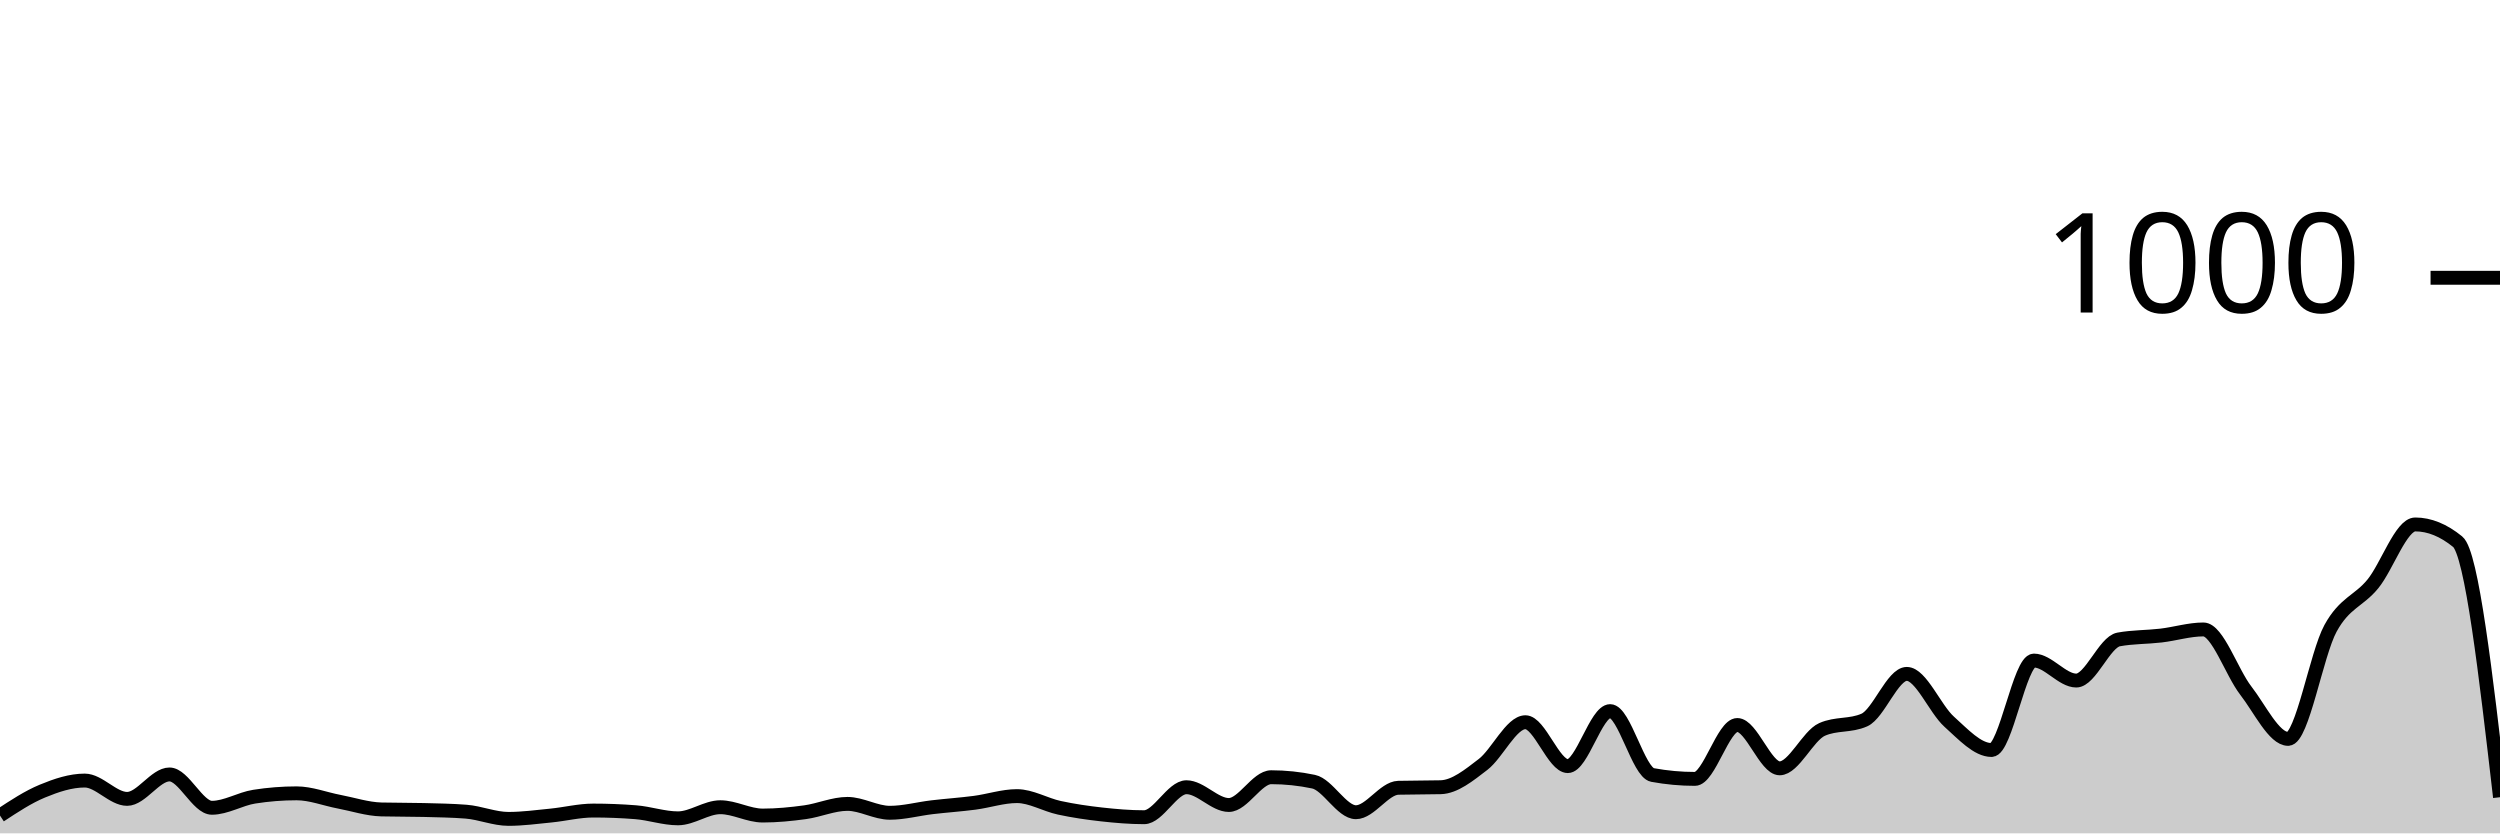
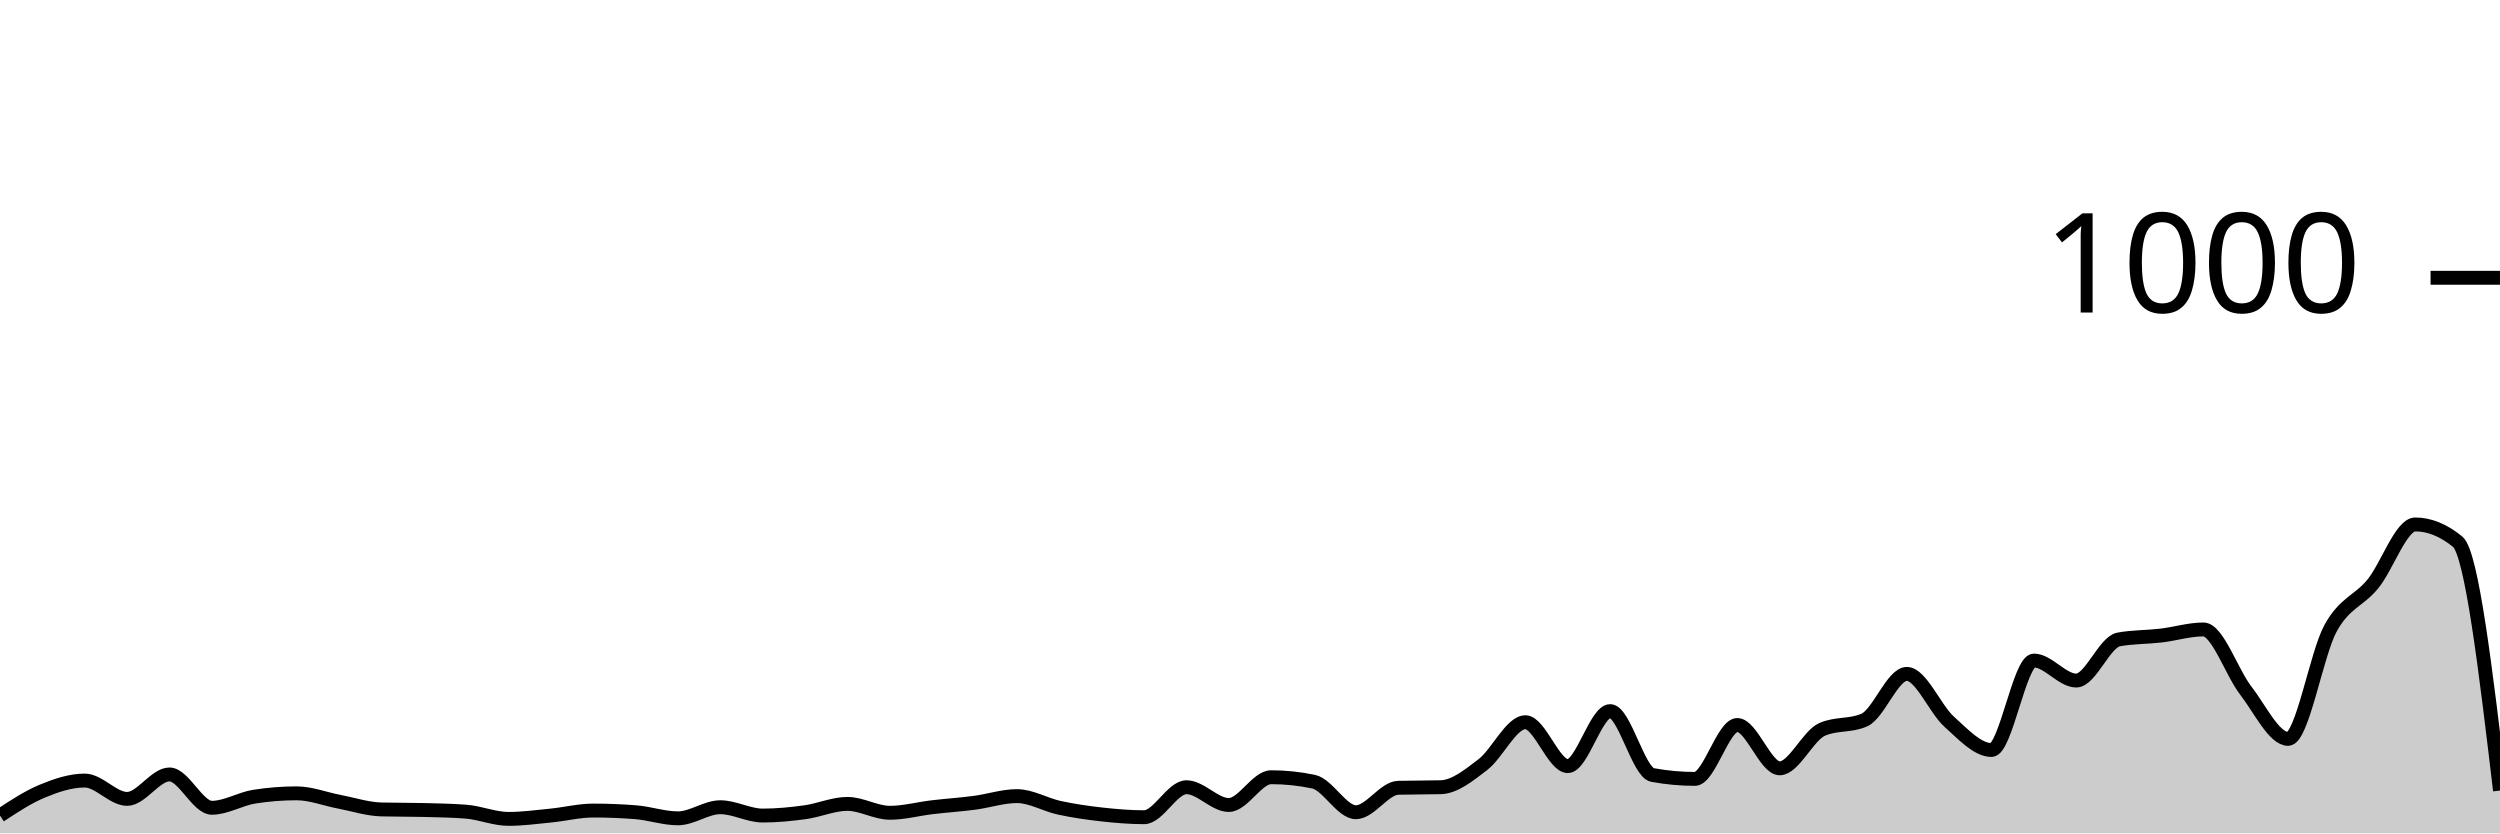
<svg xmlns="http://www.w3.org/2000/svg" viewBox="0 0 180 60">
  <g transform="translate(0,20)">
-     <path class="area" fill="rgba(0, 0, 0, 0.2)" d="M0,38.72C1.017,38.05,2.034,37.38,3.051,36.96C4.068,36.54,5.085,36.2,6.102,36.2C7.119,36.2,8.136,37.52,9.153,37.52C10.169,37.52,11.186,35.76,12.203,35.76C13.22,35.76,14.237,38.16,15.254,38.16C16.271,38.16,17.288,37.52,18.305,37.36C19.322,37.2,20.339,37.12,21.356,37.12C22.373,37.12,23.39,37.527,24.407,37.72C25.424,37.913,26.441,38.253,27.458,38.28C28.475,38.307,29.492,38.293,30.508,38.32C31.525,38.347,32.542,38.36,33.559,38.44C34.576,38.52,35.593,38.96,36.61,38.96C37.627,38.96,38.644,38.82,39.661,38.72C40.678,38.62,41.695,38.36,42.712,38.36C43.729,38.36,44.746,38.4,45.763,38.48C46.78,38.56,47.797,38.92,48.814,38.92C49.831,38.92,50.847,38.12,51.864,38.12C52.881,38.12,53.898,38.72,54.915,38.72C55.932,38.72,56.949,38.62,57.966,38.48C58.983,38.34,60,37.88,61.017,37.88C62.034,37.88,63.051,38.52,64.068,38.52C65.085,38.52,66.102,38.24,67.119,38.12C68.136,38,69.153,37.933,70.169,37.8C71.186,37.667,72.203,37.32,73.22,37.32C74.237,37.32,75.254,37.94,76.271,38.16C77.288,38.38,78.305,38.527,79.322,38.64C80.339,38.753,81.356,38.84,82.373,38.84C83.39,38.84,84.407,36.68,85.424,36.68C86.441,36.68,87.458,37.96,88.475,37.96C89.492,37.96,90.508,35.96,91.525,35.96C92.542,35.96,93.559,36.067,94.576,36.28C95.593,36.493,96.61,38.48,97.627,38.48C98.644,38.48,99.661,36.747,100.678,36.72C101.695,36.693,102.712,36.707,103.729,36.68C104.746,36.653,105.763,35.82,106.78,35.04C107.797,34.26,108.814,32,109.831,32C110.847,32,111.864,35.16,112.881,35.16C113.898,35.16,114.915,31.2,115.932,31.2C116.949,31.2,117.966,35.613,118.983,35.8C120,35.987,121.017,36.08,122.034,36.08C123.051,36.08,124.068,32.2,125.085,32.2C126.102,32.2,127.119,35.32,128.136,35.32C129.153,35.32,130.169,32.973,131.186,32.52C132.203,32.067,133.22,32.293,134.237,31.84C135.254,31.387,136.271,28.52,137.288,28.52C138.305,28.52,139.322,31.047,140.339,31.96C141.356,32.873,142.373,34,143.39,34C144.407,34,145.424,27.56,146.441,27.56C147.458,27.56,148.475,29,149.492,29C150.508,29,151.525,26.227,152.542,26.04C153.559,25.853,154.576,25.88,155.593,25.76C156.61,25.64,157.627,25.32,158.644,25.32C159.661,25.32,160.678,28.407,161.695,29.72C162.712,31.033,163.729,33.2,164.746,33.2C165.763,33.2,166.78,27.1,167.797,25.24C168.814,23.38,169.831,23.287,170.847,22.04C171.864,20.793,172.881,17.76,173.898,17.76C174.915,17.76,175.932,18.173,176.949,19C177.966,19.827,178.983,28.613,180,37.4L180,40C178.983,40,177.966,40,176.949,40C175.932,40,174.915,40,173.898,40C172.881,40,171.864,40,170.847,40C169.831,40,168.814,40,167.797,40C166.78,40,165.763,40,164.746,40C163.729,40,162.712,40,161.695,40C160.678,40,159.661,40,158.644,40C157.627,40,156.61,40,155.593,40C154.576,40,153.559,40,152.542,40C151.525,40,150.508,40,149.492,40C148.475,40,147.458,40,146.441,40C145.424,40,144.407,40,143.39,40C142.373,40,141.356,40,140.339,40C139.322,40,138.305,40,137.288,40C136.271,40,135.254,40,134.237,40C133.22,40,132.203,40,131.186,40C130.169,40,129.153,40,128.136,40C127.119,40,126.102,40,125.085,40C124.068,40,123.051,40,122.034,40C121.017,40,120,40,118.983,40C117.966,40,116.949,40,115.932,40C114.915,40,113.898,40,112.881,40C111.864,40,110.847,40,109.831,40C108.814,40,107.797,40,106.78,40C105.763,40,104.746,40,103.729,40C102.712,40,101.695,40,100.678,40C99.661,40,98.644,40,97.627,40C96.61,40,95.593,40,94.576,40C93.559,40,92.542,40,91.525,40C90.508,40,89.492,40,88.475,40C87.458,40,86.441,40,85.424,40C84.407,40,83.39,40,82.373,40C81.356,40,80.339,40,79.322,40C78.305,40,77.288,40,76.271,40C75.254,40,74.237,40,73.22,40C72.203,40,71.186,40,70.169,40C69.153,40,68.136,40,67.119,40C66.102,40,65.085,40,64.068,40C63.051,40,62.034,40,61.017,40C60,40,58.983,40,57.966,40C56.949,40,55.932,40,54.915,40C53.898,40,52.881,40,51.864,40C50.847,40,49.831,40,48.814,40C47.797,40,46.78,40,45.763,40C44.746,40,43.729,40,42.712,40C41.695,40,40.678,40,39.661,40C38.644,40,37.627,40,36.61,40C35.593,40,34.576,40,33.559,40C32.542,40,31.525,40,30.508,40C29.492,40,28.475,40,27.458,40C26.441,40,25.424,40,24.407,40C23.39,40,22.373,40,21.356,40C20.339,40,19.322,40,18.305,40C17.288,40,16.271,40,15.254,40C14.237,40,13.22,40,12.203,40C11.186,40,10.169,40,9.153,40C8.136,40,7.119,40,6.102,40C5.085,40,4.068,40,3.051,40C2.034,40,1.017,40,0,40Z" />
-     <path class="line" stroke="black" fill="none" d="M0,38.72C1.017,38.05,2.034,37.38,3.051,36.96C4.068,36.54,5.085,36.2,6.102,36.2C7.119,36.2,8.136,37.52,9.153,37.52C10.169,37.52,11.186,35.76,12.203,35.76C13.22,35.76,14.237,38.16,15.254,38.16C16.271,38.16,17.288,37.52,18.305,37.36C19.322,37.2,20.339,37.12,21.356,37.12C22.373,37.12,23.39,37.527,24.407,37.72C25.424,37.913,26.441,38.253,27.458,38.28C28.475,38.307,29.492,38.293,30.508,38.32C31.525,38.347,32.542,38.36,33.559,38.44C34.576,38.52,35.593,38.96,36.61,38.96C37.627,38.96,38.644,38.82,39.661,38.72C40.678,38.62,41.695,38.36,42.712,38.36C43.729,38.36,44.746,38.4,45.763,38.48C46.78,38.56,47.797,38.92,48.814,38.92C49.831,38.92,50.847,38.12,51.864,38.12C52.881,38.12,53.898,38.72,54.915,38.72C55.932,38.72,56.949,38.62,57.966,38.48C58.983,38.34,60,37.88,61.017,37.88C62.034,37.88,63.051,38.52,64.068,38.52C65.085,38.52,66.102,38.24,67.119,38.12C68.136,38,69.153,37.933,70.169,37.8C71.186,37.667,72.203,37.32,73.22,37.32C74.237,37.32,75.254,37.94,76.271,38.16C77.288,38.38,78.305,38.527,79.322,38.64C80.339,38.753,81.356,38.84,82.373,38.84C83.39,38.84,84.407,36.68,85.424,36.68C86.441,36.68,87.458,37.96,88.475,37.96C89.492,37.96,90.508,35.96,91.525,35.96C92.542,35.96,93.559,36.067,94.576,36.28C95.593,36.493,96.61,38.48,97.627,38.48C98.644,38.48,99.661,36.747,100.678,36.72C101.695,36.693,102.712,36.707,103.729,36.68C104.746,36.653,105.763,35.82,106.78,35.04C107.797,34.26,108.814,32,109.831,32C110.847,32,111.864,35.16,112.881,35.16C113.898,35.16,114.915,31.2,115.932,31.2C116.949,31.2,117.966,35.613,118.983,35.8C120,35.987,121.017,36.08,122.034,36.08C123.051,36.08,124.068,32.2,125.085,32.2C126.102,32.2,127.119,35.32,128.136,35.32C129.153,35.32,130.169,32.973,131.186,32.52C132.203,32.067,133.22,32.293,134.237,31.84C135.254,31.387,136.271,28.52,137.288,28.52C138.305,28.52,139.322,31.047,140.339,31.96C141.356,32.873,142.373,34,143.39,34C144.407,34,145.424,27.56,146.441,27.56C147.458,27.56,148.475,29,149.492,29C150.508,29,151.525,26.227,152.542,26.04C153.559,25.853,154.576,25.88,155.593,25.76C156.61,25.64,157.627,25.32,158.644,25.32C159.661,25.32,160.678,28.407,161.695,29.72C162.712,31.033,163.729,33.2,164.746,33.2C165.763,33.2,166.78,27.1,167.797,25.24C168.814,23.38,169.831,23.287,170.847,22.04C171.864,20.793,172.881,17.76,173.898,17.76C174.915,17.76,175.932,18.173,176.949,19C177.966,19.827,178.983,28.613,180,37.4" />
+     <path class="area" fill="rgba(0, 0, 0, 0.2)" d="M0,38.72C1.017,38.05,2.034,37.38,3.051,36.96C4.068,36.54,5.085,36.2,6.102,36.2C7.119,36.2,8.136,37.52,9.153,37.52C10.169,37.52,11.186,35.76,12.203,35.76C13.22,35.76,14.237,38.16,15.254,38.16C16.271,38.16,17.288,37.52,18.305,37.36C19.322,37.2,20.339,37.12,21.356,37.12C22.373,37.12,23.39,37.527,24.407,37.72C25.424,37.913,26.441,38.253,27.458,38.28C28.475,38.307,29.492,38.293,30.508,38.32C31.525,38.347,32.542,38.36,33.559,38.44C34.576,38.52,35.593,38.96,36.61,38.96C37.627,38.96,38.644,38.82,39.661,38.72C40.678,38.62,41.695,38.36,42.712,38.36C43.729,38.36,44.746,38.4,45.763,38.48C46.78,38.56,47.797,38.92,48.814,38.92C49.831,38.92,50.847,38.12,51.864,38.12C52.881,38.12,53.898,38.72,54.915,38.72C55.932,38.72,56.949,38.62,57.966,38.48C58.983,38.34,60,37.88,61.017,37.88C62.034,37.88,63.051,38.52,64.068,38.52C65.085,38.52,66.102,38.24,67.119,38.12C68.136,38,69.153,37.933,70.169,37.8C71.186,37.667,72.203,37.32,73.22,37.32C74.237,37.32,75.254,37.94,76.271,38.16C77.288,38.38,78.305,38.527,79.322,38.64C80.339,38.753,81.356,38.84,82.373,38.84C83.39,38.84,84.407,36.68,85.424,36.68C86.441,36.68,87.458,37.96,88.475,37.96C89.492,37.96,90.508,35.96,91.525,35.96C92.542,35.96,93.559,36.067,94.576,36.28C95.593,36.493,96.61,38.48,97.627,38.48C98.644,38.48,99.661,36.747,100.678,36.72C101.695,36.693,102.712,36.707,103.729,36.68C104.746,36.653,105.763,35.82,106.78,35.04C107.797,34.26,108.814,32,109.831,32C110.847,32,111.864,35.16,112.881,35.16C113.898,35.16,114.915,31.2,115.932,31.2C116.949,31.2,117.966,35.613,118.983,35.8C120,35.987,121.017,36.08,122.034,36.08C123.051,36.08,124.068,32.2,125.085,32.2C126.102,32.2,127.119,35.32,128.136,35.32C129.153,35.32,130.169,32.973,131.186,32.52C132.203,32.067,133.22,32.293,134.237,31.84C135.254,31.387,136.271,28.52,137.288,28.52C138.305,28.52,139.322,31.047,140.339,31.96C141.356,32.873,142.373,34,143.39,34C144.407,34,145.424,27.56,146.441,27.56C147.458,27.56,148.475,29,149.492,29C150.508,29,151.525,26.227,152.542,26.04C153.559,25.853,154.576,25.88,155.593,25.76C156.61,25.64,157.627,25.32,158.644,25.32C159.661,25.32,160.678,28.407,161.695,29.72C162.712,31.033,163.729,33.2,164.746,33.2C165.763,33.2,166.78,27.1,167.797,25.24C168.814,23.38,169.831,23.287,170.847,22.04C171.864,20.793,172.881,17.76,173.898,17.76C174.915,17.76,175.932,18.173,176.949,19C177.966,19.827,178.983,28.373,180,36.92L180,40C178.983,40,177.966,40,176.949,40C175.932,40,174.915,40,173.898,40C172.881,40,171.864,40,170.847,40C169.831,40,168.814,40,167.797,40C166.78,40,165.763,40,164.746,40C163.729,40,162.712,40,161.695,40C160.678,40,159.661,40,158.644,40C157.627,40,156.61,40,155.593,40C154.576,40,153.559,40,152.542,40C151.525,40,150.508,40,149.492,40C148.475,40,147.458,40,146.441,40C145.424,40,144.407,40,143.39,40C142.373,40,141.356,40,140.339,40C139.322,40,138.305,40,137.288,40C136.271,40,135.254,40,134.237,40C133.22,40,132.203,40,131.186,40C130.169,40,129.153,40,128.136,40C127.119,40,126.102,40,125.085,40C124.068,40,123.051,40,122.034,40C121.017,40,120,40,118.983,40C117.966,40,116.949,40,115.932,40C114.915,40,113.898,40,112.881,40C111.864,40,110.847,40,109.831,40C108.814,40,107.797,40,106.78,40C105.763,40,104.746,40,103.729,40C102.712,40,101.695,40,100.678,40C99.661,40,98.644,40,97.627,40C96.61,40,95.593,40,94.576,40C93.559,40,92.542,40,91.525,40C90.508,40,89.492,40,88.475,40C87.458,40,86.441,40,85.424,40C84.407,40,83.39,40,82.373,40C81.356,40,80.339,40,79.322,40C78.305,40,77.288,40,76.271,40C75.254,40,74.237,40,73.22,40C72.203,40,71.186,40,70.169,40C69.153,40,68.136,40,67.119,40C66.102,40,65.085,40,64.068,40C63.051,40,62.034,40,61.017,40C60,40,58.983,40,57.966,40C56.949,40,55.932,40,54.915,40C53.898,40,52.881,40,51.864,40C50.847,40,49.831,40,48.814,40C47.797,40,46.78,40,45.763,40C44.746,40,43.729,40,42.712,40C41.695,40,40.678,40,39.661,40C38.644,40,37.627,40,36.61,40C35.593,40,34.576,40,33.559,40C32.542,40,31.525,40,30.508,40C29.492,40,28.475,40,27.458,40C26.441,40,25.424,40,24.407,40C23.39,40,22.373,40,21.356,40C20.339,40,19.322,40,18.305,40C17.288,40,16.271,40,15.254,40C14.237,40,13.22,40,12.203,40C11.186,40,10.169,40,9.153,40C8.136,40,7.119,40,6.102,40C5.085,40,4.068,40,3.051,40C2.034,40,1.017,40,0,40Z" />
+     <path class="line" stroke="black" fill="none" d="M0,38.72C1.017,38.05,2.034,37.38,3.051,36.96C4.068,36.54,5.085,36.2,6.102,36.2C7.119,36.2,8.136,37.52,9.153,37.52C10.169,37.52,11.186,35.76,12.203,35.76C13.22,35.76,14.237,38.16,15.254,38.16C16.271,38.16,17.288,37.52,18.305,37.36C19.322,37.2,20.339,37.12,21.356,37.12C22.373,37.12,23.39,37.527,24.407,37.72C25.424,37.913,26.441,38.253,27.458,38.28C28.475,38.307,29.492,38.293,30.508,38.32C31.525,38.347,32.542,38.36,33.559,38.44C34.576,38.52,35.593,38.96,36.61,38.96C37.627,38.96,38.644,38.82,39.661,38.72C40.678,38.62,41.695,38.36,42.712,38.36C43.729,38.36,44.746,38.4,45.763,38.48C46.78,38.56,47.797,38.92,48.814,38.92C49.831,38.92,50.847,38.12,51.864,38.12C52.881,38.12,53.898,38.72,54.915,38.72C55.932,38.72,56.949,38.62,57.966,38.48C58.983,38.34,60,37.88,61.017,37.88C62.034,37.88,63.051,38.52,64.068,38.52C65.085,38.52,66.102,38.24,67.119,38.12C68.136,38,69.153,37.933,70.169,37.8C71.186,37.667,72.203,37.32,73.22,37.32C74.237,37.32,75.254,37.94,76.271,38.16C77.288,38.38,78.305,38.527,79.322,38.64C80.339,38.753,81.356,38.84,82.373,38.84C83.39,38.84,84.407,36.68,85.424,36.68C86.441,36.68,87.458,37.96,88.475,37.96C89.492,37.96,90.508,35.96,91.525,35.96C92.542,35.96,93.559,36.067,94.576,36.28C95.593,36.493,96.61,38.48,97.627,38.48C98.644,38.48,99.661,36.747,100.678,36.72C101.695,36.693,102.712,36.707,103.729,36.68C104.746,36.653,105.763,35.82,106.78,35.04C107.797,34.26,108.814,32,109.831,32C110.847,32,111.864,35.16,112.881,35.16C113.898,35.16,114.915,31.2,115.932,31.2C116.949,31.2,117.966,35.613,118.983,35.8C120,35.987,121.017,36.08,122.034,36.08C123.051,36.08,124.068,32.2,125.085,32.2C126.102,32.2,127.119,35.32,128.136,35.32C129.153,35.32,130.169,32.973,131.186,32.52C132.203,32.067,133.22,32.293,134.237,31.84C135.254,31.387,136.271,28.52,137.288,28.52C138.305,28.52,139.322,31.047,140.339,31.96C141.356,32.873,142.373,34,143.39,34C144.407,34,145.424,27.56,146.441,27.56C147.458,27.56,148.475,29,149.492,29C150.508,29,151.525,26.227,152.542,26.04C153.559,25.853,154.576,25.88,155.593,25.76C156.61,25.64,157.627,25.32,158.644,25.32C159.661,25.32,160.678,28.407,161.695,29.72C162.712,31.033,163.729,33.2,164.746,33.2C165.763,33.2,166.78,27.1,167.797,25.24C168.814,23.38,169.831,23.287,170.847,22.04C171.864,20.793,172.881,17.76,173.898,17.76C174.915,17.76,175.932,18.173,176.949,19C177.966,19.827,178.983,28.373,180,36.92" />
    <path class="axis-ceiling" stroke-width="1" stroke="black" fill="none" d="M175,0L180,0" />
    <text class="axis-ceiling-label" font-family="sans-serif" text-anchor="end" font-size="10px" x="170" y="2.5">1000</text>
  </g>
</svg>
